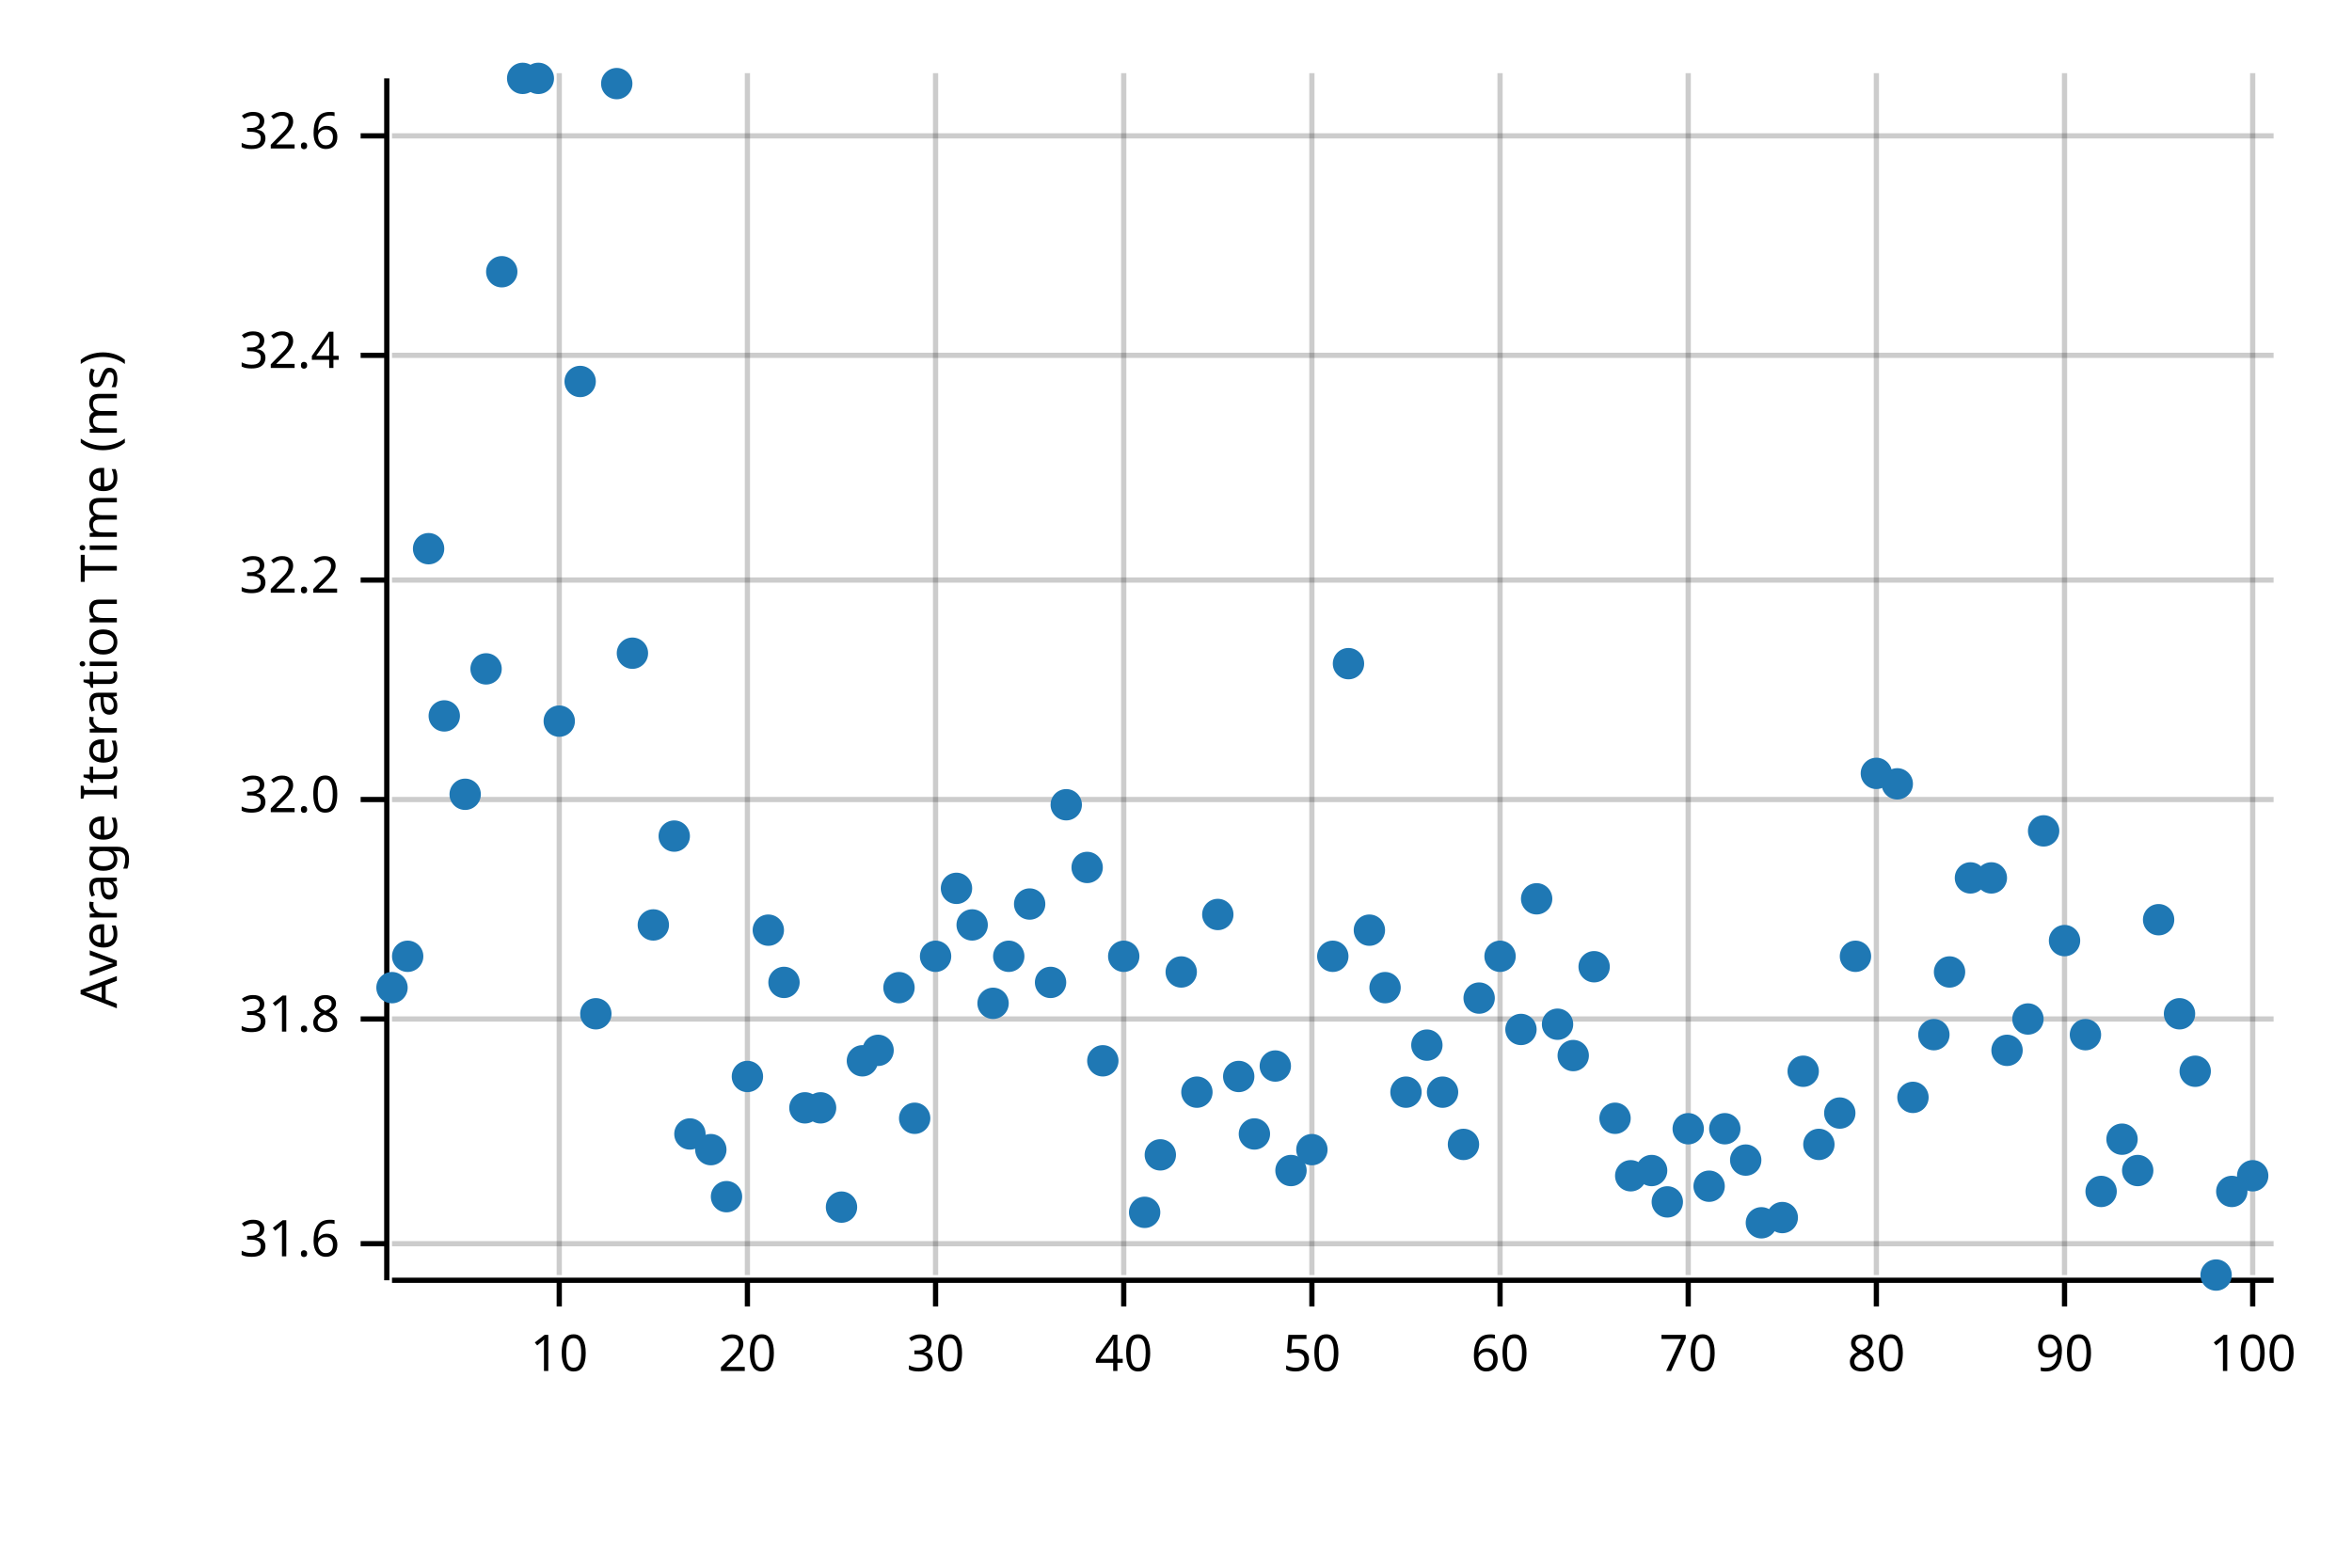
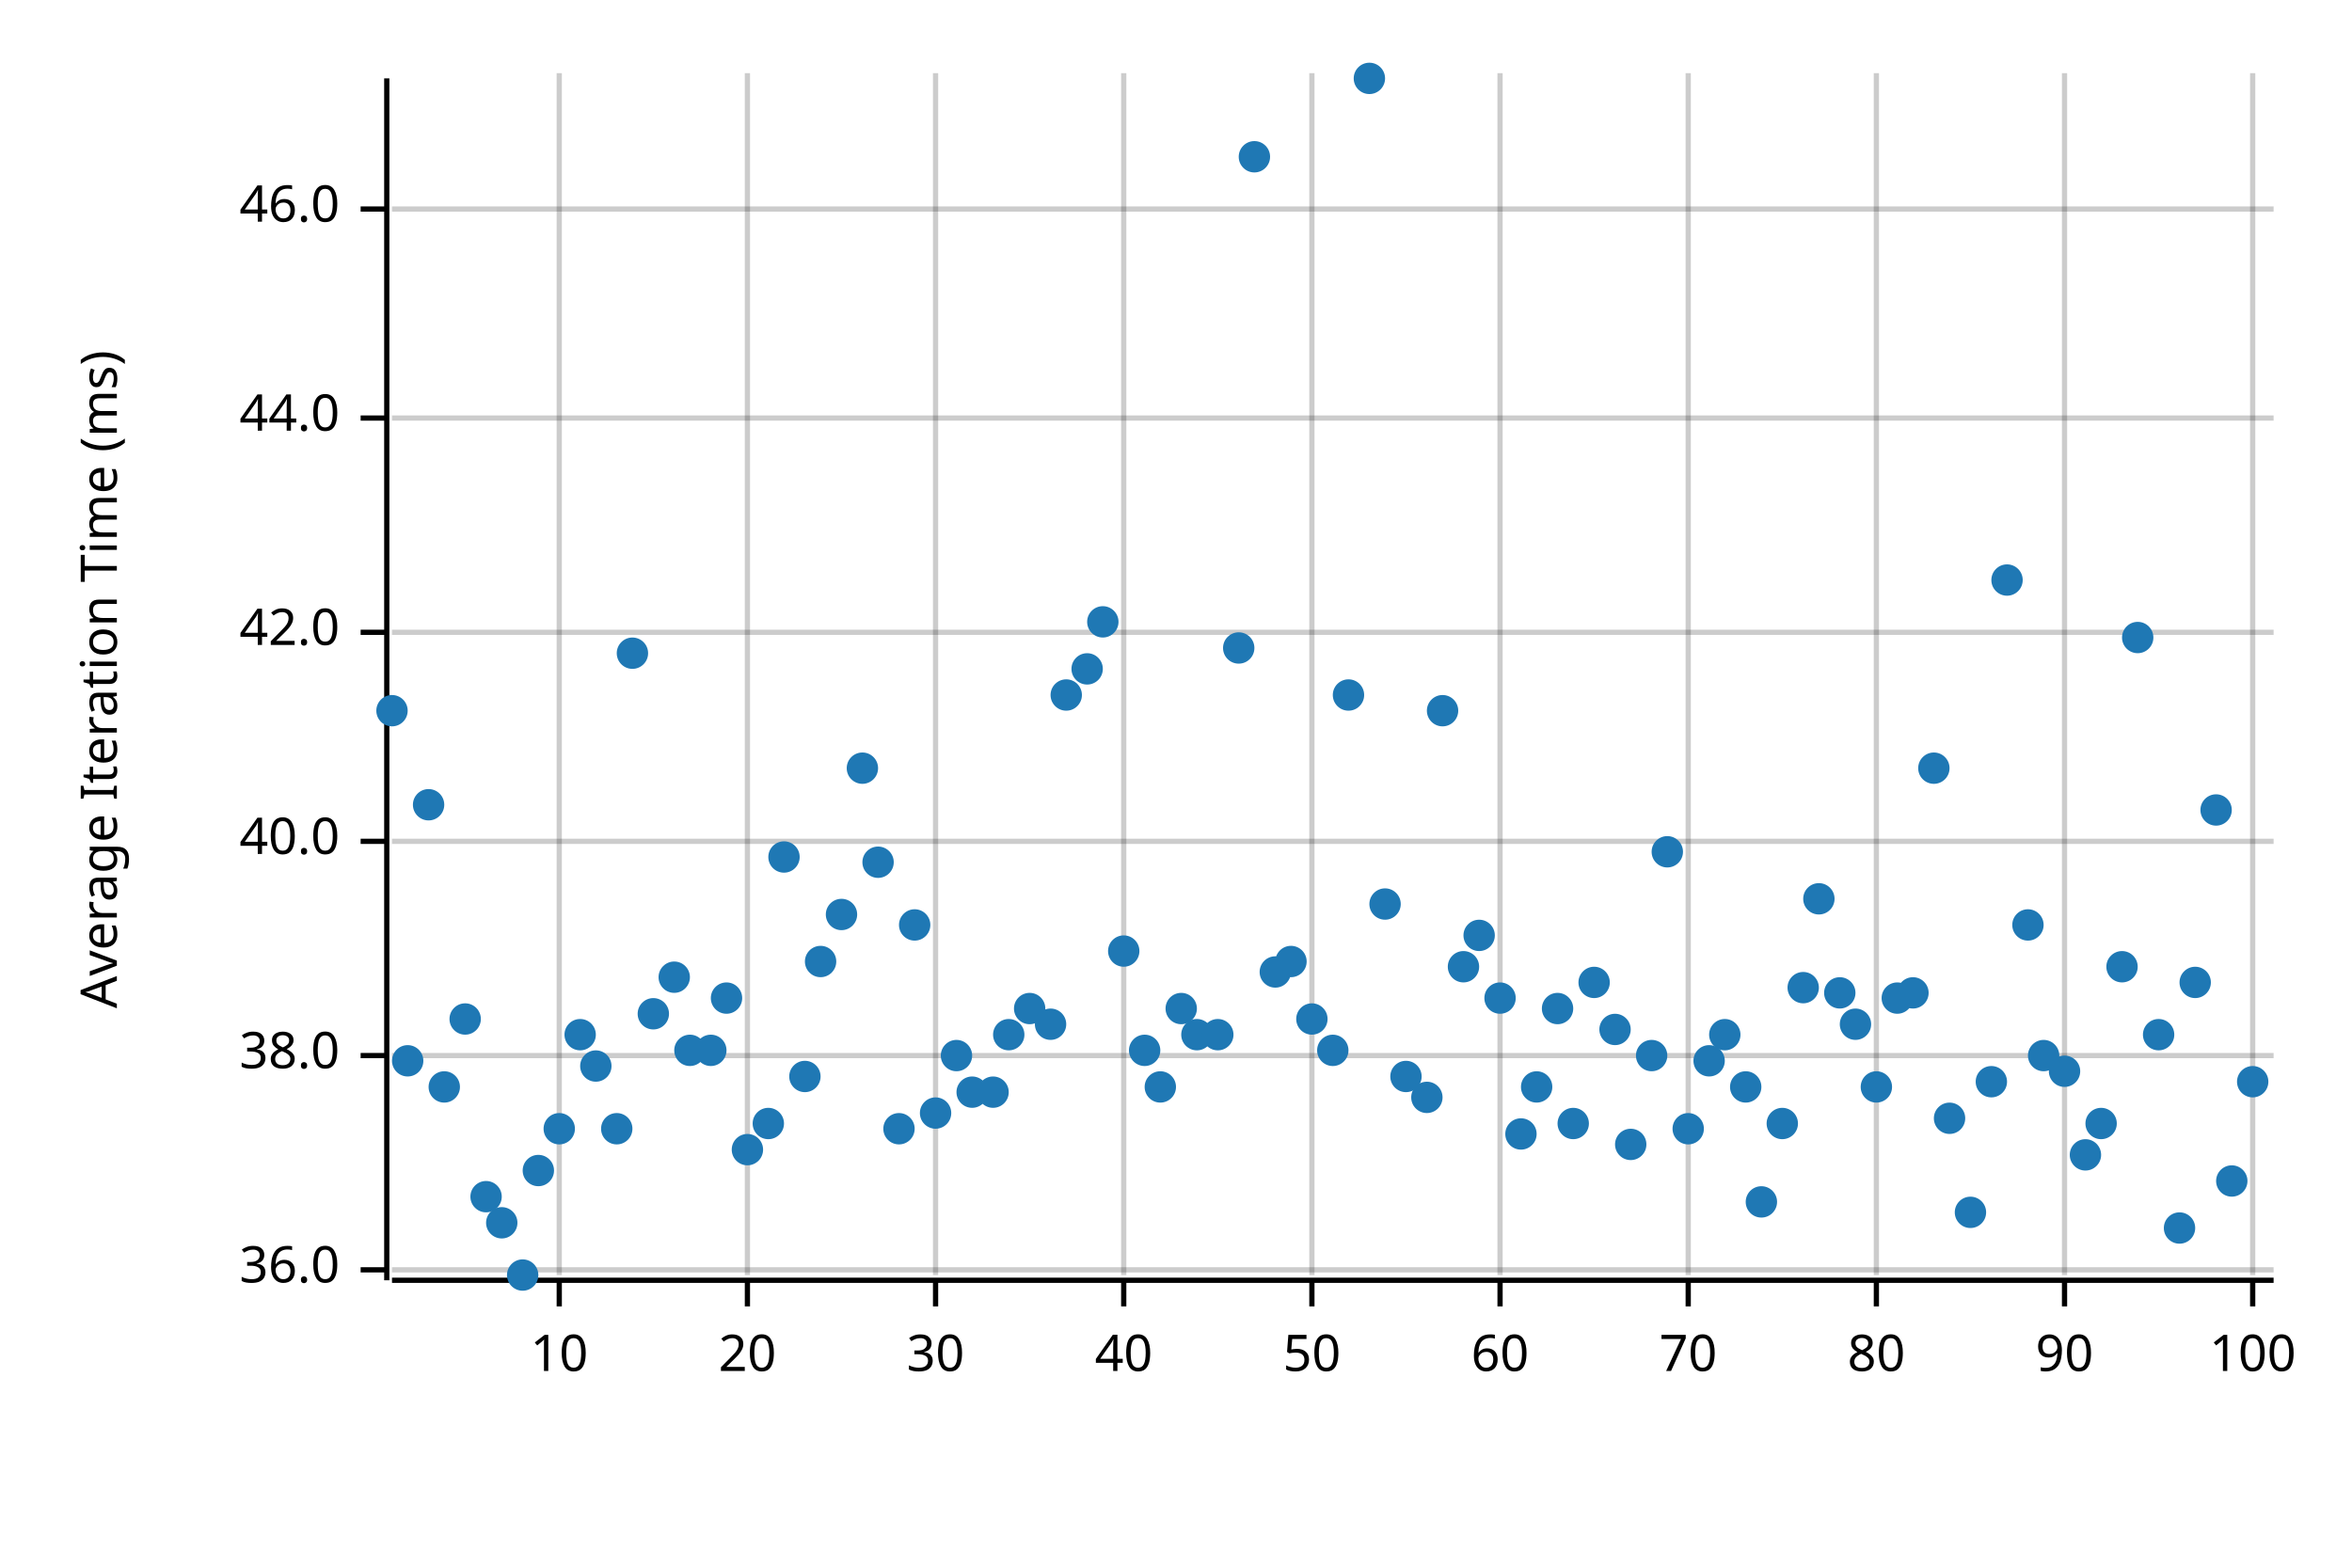
<svg xmlns="http://www.w3.org/2000/svg" width="450" height="300" viewBox="0 0 450 300">
  <text x="15" y="130" dy="0.76em" text-anchor="middle" font-family="sans-serif" font-size="9.677" opacity="1" fill="#000000" transform="rotate(270, 15, 130)">
Average Iteration Time (ms)
</text>
  <line opacity="0.2" stroke="#000000" stroke-width="1" x1="107" y1="244" x2="107" y2="14" />
  <line opacity="0.2" stroke="#000000" stroke-width="1" x1="143" y1="244" x2="143" y2="14" />
  <line opacity="0.2" stroke="#000000" stroke-width="1" x1="179" y1="244" x2="179" y2="14" />
  <line opacity="0.2" stroke="#000000" stroke-width="1" x1="215" y1="244" x2="215" y2="14" />
  <line opacity="0.2" stroke="#000000" stroke-width="1" x1="251" y1="244" x2="251" y2="14" />
  <line opacity="0.2" stroke="#000000" stroke-width="1" x1="287" y1="244" x2="287" y2="14" />
  <line opacity="0.2" stroke="#000000" stroke-width="1" x1="323" y1="244" x2="323" y2="14" />
  <line opacity="0.2" stroke="#000000" stroke-width="1" x1="359" y1="244" x2="359" y2="14" />
  <line opacity="0.2" stroke="#000000" stroke-width="1" x1="395" y1="244" x2="395" y2="14" />
  <line opacity="0.2" stroke="#000000" stroke-width="1" x1="431" y1="244" x2="431" y2="14" />
-   <line opacity="0.2" stroke="#000000" stroke-width="1" x1="75" y1="238" x2="435" y2="238" />
-   <line opacity="0.2" stroke="#000000" stroke-width="1" x1="75" y1="195" x2="435" y2="195" />
-   <line opacity="0.2" stroke="#000000" stroke-width="1" x1="75" y1="153" x2="435" y2="153" />
-   <line opacity="0.2" stroke="#000000" stroke-width="1" x1="75" y1="111" x2="435" y2="111" />
-   <line opacity="0.2" stroke="#000000" stroke-width="1" x1="75" y1="68" x2="435" y2="68" />
-   <line opacity="0.2" stroke="#000000" stroke-width="1" x1="75" y1="26" x2="435" y2="26" />
+   <line opacity="0.2" stroke="#000000" stroke-width="1" x1="75" y1="243" x2="435" y2="243" />
+   <line opacity="0.2" stroke="#000000" stroke-width="1" x1="75" y1="202" x2="435" y2="202" />
+   <line opacity="0.2" stroke="#000000" stroke-width="1" x1="75" y1="161" x2="435" y2="161" />
+   <line opacity="0.2" stroke="#000000" stroke-width="1" x1="75" y1="121" x2="435" y2="121" />
+   <line opacity="0.2" stroke="#000000" stroke-width="1" x1="75" y1="80" x2="435" y2="80" />
+   <line opacity="0.2" stroke="#000000" stroke-width="1" x1="75" y1="40" x2="435" y2="40" />
  <polyline fill="none" opacity="1" stroke="#000000" stroke-width="1" points="74,15 74,245 " />
-   <text x="65" y="238" dy="0.5ex" text-anchor="end" font-family="sans-serif" font-size="9.677" opacity="1" fill="#000000">
- 31.6
+   <text x="65" y="243" dy="0.5ex" text-anchor="end" font-family="sans-serif" font-size="9.677" opacity="1" fill="#000000">
+ 36.0
</text>
-   <polyline fill="none" opacity="1" stroke="#000000" stroke-width="1" points="69,238 74,238 " />
-   <text x="65" y="195" dy="0.5ex" text-anchor="end" font-family="sans-serif" font-size="9.677" opacity="1" fill="#000000">
- 31.8
+   <polyline fill="none" opacity="1" stroke="#000000" stroke-width="1" points="69,243 74,243 " />
+   <text x="65" y="202" dy="0.5ex" text-anchor="end" font-family="sans-serif" font-size="9.677" opacity="1" fill="#000000">
+ 38.0
</text>
-   <polyline fill="none" opacity="1" stroke="#000000" stroke-width="1" points="69,195 74,195 " />
-   <text x="65" y="153" dy="0.5ex" text-anchor="end" font-family="sans-serif" font-size="9.677" opacity="1" fill="#000000">
- 32.0
+   <polyline fill="none" opacity="1" stroke="#000000" stroke-width="1" points="69,202 74,202 " />
+   <text x="65" y="161" dy="0.5ex" text-anchor="end" font-family="sans-serif" font-size="9.677" opacity="1" fill="#000000">
+ 40.0
</text>
-   <polyline fill="none" opacity="1" stroke="#000000" stroke-width="1" points="69,153 74,153 " />
-   <text x="65" y="111" dy="0.5ex" text-anchor="end" font-family="sans-serif" font-size="9.677" opacity="1" fill="#000000">
- 32.2
+   <polyline fill="none" opacity="1" stroke="#000000" stroke-width="1" points="69,161 74,161 " />
+   <text x="65" y="121" dy="0.5ex" text-anchor="end" font-family="sans-serif" font-size="9.677" opacity="1" fill="#000000">
+ 42.0
</text>
-   <polyline fill="none" opacity="1" stroke="#000000" stroke-width="1" points="69,111 74,111 " />
-   <text x="65" y="68" dy="0.5ex" text-anchor="end" font-family="sans-serif" font-size="9.677" opacity="1" fill="#000000">
- 32.4
+   <polyline fill="none" opacity="1" stroke="#000000" stroke-width="1" points="69,121 74,121 " />
+   <text x="65" y="80" dy="0.5ex" text-anchor="end" font-family="sans-serif" font-size="9.677" opacity="1" fill="#000000">
+ 44.0
</text>
-   <polyline fill="none" opacity="1" stroke="#000000" stroke-width="1" points="69,68 74,68 " />
-   <text x="65" y="26" dy="0.5ex" text-anchor="end" font-family="sans-serif" font-size="9.677" opacity="1" fill="#000000">
- 32.6
+   <polyline fill="none" opacity="1" stroke="#000000" stroke-width="1" points="69,80 74,80 " />
+   <text x="65" y="40" dy="0.5ex" text-anchor="end" font-family="sans-serif" font-size="9.677" opacity="1" fill="#000000">
+ 46.0
</text>
-   <polyline fill="none" opacity="1" stroke="#000000" stroke-width="1" points="69,26 74,26 " />
+   <polyline fill="none" opacity="1" stroke="#000000" stroke-width="1" points="69,40 74,40 " />
  <polyline fill="none" opacity="1" stroke="#000000" stroke-width="1" points="75,245 435,245 " />
  <text x="107" y="255" dy="0.76em" text-anchor="middle" font-family="sans-serif" font-size="9.677" opacity="1" fill="#000000">
10
</text>
  <polyline fill="none" opacity="1" stroke="#000000" stroke-width="1" points="107,245 107,250 " />
  <text x="143" y="255" dy="0.76em" text-anchor="middle" font-family="sans-serif" font-size="9.677" opacity="1" fill="#000000">
20
</text>
  <polyline fill="none" opacity="1" stroke="#000000" stroke-width="1" points="143,245 143,250 " />
  <text x="179" y="255" dy="0.76em" text-anchor="middle" font-family="sans-serif" font-size="9.677" opacity="1" fill="#000000">
30
</text>
  <polyline fill="none" opacity="1" stroke="#000000" stroke-width="1" points="179,245 179,250 " />
  <text x="215" y="255" dy="0.76em" text-anchor="middle" font-family="sans-serif" font-size="9.677" opacity="1" fill="#000000">
40
</text>
  <polyline fill="none" opacity="1" stroke="#000000" stroke-width="1" points="215,245 215,250 " />
  <text x="251" y="255" dy="0.76em" text-anchor="middle" font-family="sans-serif" font-size="9.677" opacity="1" fill="#000000">
50
</text>
  <polyline fill="none" opacity="1" stroke="#000000" stroke-width="1" points="251,245 251,250 " />
  <text x="287" y="255" dy="0.76em" text-anchor="middle" font-family="sans-serif" font-size="9.677" opacity="1" fill="#000000">
60
</text>
  <polyline fill="none" opacity="1" stroke="#000000" stroke-width="1" points="287,245 287,250 " />
  <text x="323" y="255" dy="0.76em" text-anchor="middle" font-family="sans-serif" font-size="9.677" opacity="1" fill="#000000">
70
</text>
  <polyline fill="none" opacity="1" stroke="#000000" stroke-width="1" points="323,245 323,250 " />
  <text x="359" y="255" dy="0.76em" text-anchor="middle" font-family="sans-serif" font-size="9.677" opacity="1" fill="#000000">
80
</text>
  <polyline fill="none" opacity="1" stroke="#000000" stroke-width="1" points="359,245 359,250 " />
  <text x="395" y="255" dy="0.76em" text-anchor="middle" font-family="sans-serif" font-size="9.677" opacity="1" fill="#000000">
90
</text>
  <polyline fill="none" opacity="1" stroke="#000000" stroke-width="1" points="395,245 395,250 " />
  <text x="431" y="255" dy="0.76em" text-anchor="middle" font-family="sans-serif" font-size="9.677" opacity="1" fill="#000000">
100
</text>
  <polyline fill="none" opacity="1" stroke="#000000" stroke-width="1" points="431,245 431,250 " />
-   <circle cx="75" cy="189" r="3" opacity="1" fill="#1F78B4" stroke="none" stroke-width="1" />
-   <circle cx="78" cy="183" r="3" opacity="1" fill="#1F78B4" stroke="none" stroke-width="1" />
-   <circle cx="82" cy="105" r="3" opacity="1" fill="#1F78B4" stroke="none" stroke-width="1" />
-   <circle cx="85" cy="137" r="3" opacity="1" fill="#1F78B4" stroke="none" stroke-width="1" />
-   <circle cx="89" cy="152" r="3" opacity="1" fill="#1F78B4" stroke="none" stroke-width="1" />
-   <circle cx="93" cy="128" r="3" opacity="1" fill="#1F78B4" stroke="none" stroke-width="1" />
-   <circle cx="96" cy="52" r="3" opacity="1" fill="#1F78B4" stroke="none" stroke-width="1" />
-   <circle cx="100" cy="15" r="3" opacity="1" fill="#1F78B4" stroke="none" stroke-width="1" />
-   <circle cx="103" cy="15" r="3" opacity="1" fill="#1F78B4" stroke="none" stroke-width="1" />
-   <circle cx="107" cy="138" r="3" opacity="1" fill="#1F78B4" stroke="none" stroke-width="1" />
-   <circle cx="111" cy="73" r="3" opacity="1" fill="#1F78B4" stroke="none" stroke-width="1" />
-   <circle cx="114" cy="194" r="3" opacity="1" fill="#1F78B4" stroke="none" stroke-width="1" />
-   <circle cx="118" cy="16" r="3" opacity="1" fill="#1F78B4" stroke="none" stroke-width="1" />
+   <circle cx="75" cy="136" r="3" opacity="1" fill="#1F78B4" stroke="none" stroke-width="1" />
+   <circle cx="78" cy="203" r="3" opacity="1" fill="#1F78B4" stroke="none" stroke-width="1" />
+   <circle cx="82" cy="154" r="3" opacity="1" fill="#1F78B4" stroke="none" stroke-width="1" />
+   <circle cx="85" cy="208" r="3" opacity="1" fill="#1F78B4" stroke="none" stroke-width="1" />
+   <circle cx="89" cy="195" r="3" opacity="1" fill="#1F78B4" stroke="none" stroke-width="1" />
+   <circle cx="93" cy="229" r="3" opacity="1" fill="#1F78B4" stroke="none" stroke-width="1" />
+   <circle cx="96" cy="234" r="3" opacity="1" fill="#1F78B4" stroke="none" stroke-width="1" />
+   <circle cx="100" cy="244" r="3" opacity="1" fill="#1F78B4" stroke="none" stroke-width="1" />
+   <circle cx="103" cy="224" r="3" opacity="1" fill="#1F78B4" stroke="none" stroke-width="1" />
+   <circle cx="107" cy="216" r="3" opacity="1" fill="#1F78B4" stroke="none" stroke-width="1" />
+   <circle cx="111" cy="198" r="3" opacity="1" fill="#1F78B4" stroke="none" stroke-width="1" />
+   <circle cx="114" cy="204" r="3" opacity="1" fill="#1F78B4" stroke="none" stroke-width="1" />
+   <circle cx="118" cy="216" r="3" opacity="1" fill="#1F78B4" stroke="none" stroke-width="1" />
  <circle cx="121" cy="125" r="3" opacity="1" fill="#1F78B4" stroke="none" stroke-width="1" />
-   <circle cx="125" cy="177" r="3" opacity="1" fill="#1F78B4" stroke="none" stroke-width="1" />
-   <circle cx="129" cy="160" r="3" opacity="1" fill="#1F78B4" stroke="none" stroke-width="1" />
-   <circle cx="132" cy="217" r="3" opacity="1" fill="#1F78B4" stroke="none" stroke-width="1" />
-   <circle cx="136" cy="220" r="3" opacity="1" fill="#1F78B4" stroke="none" stroke-width="1" />
-   <circle cx="139" cy="229" r="3" opacity="1" fill="#1F78B4" stroke="none" stroke-width="1" />
-   <circle cx="143" cy="206" r="3" opacity="1" fill="#1F78B4" stroke="none" stroke-width="1" />
-   <circle cx="147" cy="178" r="3" opacity="1" fill="#1F78B4" stroke="none" stroke-width="1" />
-   <circle cx="150" cy="188" r="3" opacity="1" fill="#1F78B4" stroke="none" stroke-width="1" />
-   <circle cx="154" cy="212" r="3" opacity="1" fill="#1F78B4" stroke="none" stroke-width="1" />
-   <circle cx="157" cy="212" r="3" opacity="1" fill="#1F78B4" stroke="none" stroke-width="1" />
-   <circle cx="161" cy="231" r="3" opacity="1" fill="#1F78B4" stroke="none" stroke-width="1" />
-   <circle cx="165" cy="203" r="3" opacity="1" fill="#1F78B4" stroke="none" stroke-width="1" />
-   <circle cx="168" cy="201" r="3" opacity="1" fill="#1F78B4" stroke="none" stroke-width="1" />
-   <circle cx="172" cy="189" r="3" opacity="1" fill="#1F78B4" stroke="none" stroke-width="1" />
-   <circle cx="175" cy="214" r="3" opacity="1" fill="#1F78B4" stroke="none" stroke-width="1" />
-   <circle cx="179" cy="183" r="3" opacity="1" fill="#1F78B4" stroke="none" stroke-width="1" />
-   <circle cx="183" cy="170" r="3" opacity="1" fill="#1F78B4" stroke="none" stroke-width="1" />
-   <circle cx="186" cy="177" r="3" opacity="1" fill="#1F78B4" stroke="none" stroke-width="1" />
-   <circle cx="190" cy="192" r="3" opacity="1" fill="#1F78B4" stroke="none" stroke-width="1" />
-   <circle cx="193" cy="183" r="3" opacity="1" fill="#1F78B4" stroke="none" stroke-width="1" />
-   <circle cx="197" cy="173" r="3" opacity="1" fill="#1F78B4" stroke="none" stroke-width="1" />
-   <circle cx="201" cy="188" r="3" opacity="1" fill="#1F78B4" stroke="none" stroke-width="1" />
-   <circle cx="204" cy="154" r="3" opacity="1" fill="#1F78B4" stroke="none" stroke-width="1" />
-   <circle cx="208" cy="166" r="3" opacity="1" fill="#1F78B4" stroke="none" stroke-width="1" />
-   <circle cx="211" cy="203" r="3" opacity="1" fill="#1F78B4" stroke="none" stroke-width="1" />
-   <circle cx="215" cy="183" r="3" opacity="1" fill="#1F78B4" stroke="none" stroke-width="1" />
-   <circle cx="219" cy="232" r="3" opacity="1" fill="#1F78B4" stroke="none" stroke-width="1" />
-   <circle cx="222" cy="221" r="3" opacity="1" fill="#1F78B4" stroke="none" stroke-width="1" />
-   <circle cx="226" cy="186" r="3" opacity="1" fill="#1F78B4" stroke="none" stroke-width="1" />
-   <circle cx="229" cy="209" r="3" opacity="1" fill="#1F78B4" stroke="none" stroke-width="1" />
-   <circle cx="233" cy="175" r="3" opacity="1" fill="#1F78B4" stroke="none" stroke-width="1" />
-   <circle cx="237" cy="206" r="3" opacity="1" fill="#1F78B4" stroke="none" stroke-width="1" />
-   <circle cx="240" cy="217" r="3" opacity="1" fill="#1F78B4" stroke="none" stroke-width="1" />
-   <circle cx="244" cy="204" r="3" opacity="1" fill="#1F78B4" stroke="none" stroke-width="1" />
-   <circle cx="247" cy="224" r="3" opacity="1" fill="#1F78B4" stroke="none" stroke-width="1" />
-   <circle cx="251" cy="220" r="3" opacity="1" fill="#1F78B4" stroke="none" stroke-width="1" />
-   <circle cx="255" cy="183" r="3" opacity="1" fill="#1F78B4" stroke="none" stroke-width="1" />
-   <circle cx="258" cy="127" r="3" opacity="1" fill="#1F78B4" stroke="none" stroke-width="1" />
-   <circle cx="262" cy="178" r="3" opacity="1" fill="#1F78B4" stroke="none" stroke-width="1" />
-   <circle cx="265" cy="189" r="3" opacity="1" fill="#1F78B4" stroke="none" stroke-width="1" />
-   <circle cx="269" cy="209" r="3" opacity="1" fill="#1F78B4" stroke="none" stroke-width="1" />
-   <circle cx="273" cy="200" r="3" opacity="1" fill="#1F78B4" stroke="none" stroke-width="1" />
-   <circle cx="276" cy="209" r="3" opacity="1" fill="#1F78B4" stroke="none" stroke-width="1" />
-   <circle cx="280" cy="219" r="3" opacity="1" fill="#1F78B4" stroke="none" stroke-width="1" />
-   <circle cx="283" cy="191" r="3" opacity="1" fill="#1F78B4" stroke="none" stroke-width="1" />
-   <circle cx="287" cy="183" r="3" opacity="1" fill="#1F78B4" stroke="none" stroke-width="1" />
-   <circle cx="291" cy="197" r="3" opacity="1" fill="#1F78B4" stroke="none" stroke-width="1" />
-   <circle cx="294" cy="172" r="3" opacity="1" fill="#1F78B4" stroke="none" stroke-width="1" />
-   <circle cx="298" cy="196" r="3" opacity="1" fill="#1F78B4" stroke="none" stroke-width="1" />
-   <circle cx="301" cy="202" r="3" opacity="1" fill="#1F78B4" stroke="none" stroke-width="1" />
-   <circle cx="305" cy="185" r="3" opacity="1" fill="#1F78B4" stroke="none" stroke-width="1" />
-   <circle cx="309" cy="214" r="3" opacity="1" fill="#1F78B4" stroke="none" stroke-width="1" />
-   <circle cx="312" cy="225" r="3" opacity="1" fill="#1F78B4" stroke="none" stroke-width="1" />
-   <circle cx="316" cy="224" r="3" opacity="1" fill="#1F78B4" stroke="none" stroke-width="1" />
-   <circle cx="319" cy="230" r="3" opacity="1" fill="#1F78B4" stroke="none" stroke-width="1" />
+   <circle cx="125" cy="194" r="3" opacity="1" fill="#1F78B4" stroke="none" stroke-width="1" />
+   <circle cx="129" cy="187" r="3" opacity="1" fill="#1F78B4" stroke="none" stroke-width="1" />
+   <circle cx="132" cy="201" r="3" opacity="1" fill="#1F78B4" stroke="none" stroke-width="1" />
+   <circle cx="136" cy="201" r="3" opacity="1" fill="#1F78B4" stroke="none" stroke-width="1" />
+   <circle cx="139" cy="191" r="3" opacity="1" fill="#1F78B4" stroke="none" stroke-width="1" />
+   <circle cx="143" cy="220" r="3" opacity="1" fill="#1F78B4" stroke="none" stroke-width="1" />
+   <circle cx="147" cy="215" r="3" opacity="1" fill="#1F78B4" stroke="none" stroke-width="1" />
+   <circle cx="150" cy="164" r="3" opacity="1" fill="#1F78B4" stroke="none" stroke-width="1" />
+   <circle cx="154" cy="206" r="3" opacity="1" fill="#1F78B4" stroke="none" stroke-width="1" />
+   <circle cx="157" cy="184" r="3" opacity="1" fill="#1F78B4" stroke="none" stroke-width="1" />
+   <circle cx="161" cy="175" r="3" opacity="1" fill="#1F78B4" stroke="none" stroke-width="1" />
+   <circle cx="165" cy="147" r="3" opacity="1" fill="#1F78B4" stroke="none" stroke-width="1" />
+   <circle cx="168" cy="165" r="3" opacity="1" fill="#1F78B4" stroke="none" stroke-width="1" />
+   <circle cx="172" cy="216" r="3" opacity="1" fill="#1F78B4" stroke="none" stroke-width="1" />
+   <circle cx="175" cy="177" r="3" opacity="1" fill="#1F78B4" stroke="none" stroke-width="1" />
+   <circle cx="179" cy="213" r="3" opacity="1" fill="#1F78B4" stroke="none" stroke-width="1" />
+   <circle cx="183" cy="202" r="3" opacity="1" fill="#1F78B4" stroke="none" stroke-width="1" />
+   <circle cx="186" cy="209" r="3" opacity="1" fill="#1F78B4" stroke="none" stroke-width="1" />
+   <circle cx="190" cy="209" r="3" opacity="1" fill="#1F78B4" stroke="none" stroke-width="1" />
+   <circle cx="193" cy="198" r="3" opacity="1" fill="#1F78B4" stroke="none" stroke-width="1" />
+   <circle cx="197" cy="193" r="3" opacity="1" fill="#1F78B4" stroke="none" stroke-width="1" />
+   <circle cx="201" cy="196" r="3" opacity="1" fill="#1F78B4" stroke="none" stroke-width="1" />
+   <circle cx="204" cy="133" r="3" opacity="1" fill="#1F78B4" stroke="none" stroke-width="1" />
+   <circle cx="208" cy="128" r="3" opacity="1" fill="#1F78B4" stroke="none" stroke-width="1" />
+   <circle cx="211" cy="119" r="3" opacity="1" fill="#1F78B4" stroke="none" stroke-width="1" />
+   <circle cx="215" cy="182" r="3" opacity="1" fill="#1F78B4" stroke="none" stroke-width="1" />
+   <circle cx="219" cy="201" r="3" opacity="1" fill="#1F78B4" stroke="none" stroke-width="1" />
+   <circle cx="222" cy="208" r="3" opacity="1" fill="#1F78B4" stroke="none" stroke-width="1" />
+   <circle cx="226" cy="193" r="3" opacity="1" fill="#1F78B4" stroke="none" stroke-width="1" />
+   <circle cx="229" cy="198" r="3" opacity="1" fill="#1F78B4" stroke="none" stroke-width="1" />
+   <circle cx="233" cy="198" r="3" opacity="1" fill="#1F78B4" stroke="none" stroke-width="1" />
+   <circle cx="237" cy="124" r="3" opacity="1" fill="#1F78B4" stroke="none" stroke-width="1" />
+   <circle cx="240" cy="30" r="3" opacity="1" fill="#1F78B4" stroke="none" stroke-width="1" />
+   <circle cx="244" cy="186" r="3" opacity="1" fill="#1F78B4" stroke="none" stroke-width="1" />
+   <circle cx="247" cy="184" r="3" opacity="1" fill="#1F78B4" stroke="none" stroke-width="1" />
+   <circle cx="251" cy="195" r="3" opacity="1" fill="#1F78B4" stroke="none" stroke-width="1" />
+   <circle cx="255" cy="201" r="3" opacity="1" fill="#1F78B4" stroke="none" stroke-width="1" />
+   <circle cx="258" cy="133" r="3" opacity="1" fill="#1F78B4" stroke="none" stroke-width="1" />
+   <circle cx="262" cy="15" r="3" opacity="1" fill="#1F78B4" stroke="none" stroke-width="1" />
+   <circle cx="265" cy="173" r="3" opacity="1" fill="#1F78B4" stroke="none" stroke-width="1" />
+   <circle cx="269" cy="206" r="3" opacity="1" fill="#1F78B4" stroke="none" stroke-width="1" />
+   <circle cx="273" cy="210" r="3" opacity="1" fill="#1F78B4" stroke="none" stroke-width="1" />
+   <circle cx="276" cy="136" r="3" opacity="1" fill="#1F78B4" stroke="none" stroke-width="1" />
+   <circle cx="280" cy="185" r="3" opacity="1" fill="#1F78B4" stroke="none" stroke-width="1" />
+   <circle cx="283" cy="179" r="3" opacity="1" fill="#1F78B4" stroke="none" stroke-width="1" />
+   <circle cx="287" cy="191" r="3" opacity="1" fill="#1F78B4" stroke="none" stroke-width="1" />
+   <circle cx="291" cy="217" r="3" opacity="1" fill="#1F78B4" stroke="none" stroke-width="1" />
+   <circle cx="294" cy="208" r="3" opacity="1" fill="#1F78B4" stroke="none" stroke-width="1" />
+   <circle cx="298" cy="193" r="3" opacity="1" fill="#1F78B4" stroke="none" stroke-width="1" />
+   <circle cx="301" cy="215" r="3" opacity="1" fill="#1F78B4" stroke="none" stroke-width="1" />
+   <circle cx="305" cy="188" r="3" opacity="1" fill="#1F78B4" stroke="none" stroke-width="1" />
+   <circle cx="309" cy="197" r="3" opacity="1" fill="#1F78B4" stroke="none" stroke-width="1" />
+   <circle cx="312" cy="219" r="3" opacity="1" fill="#1F78B4" stroke="none" stroke-width="1" />
+   <circle cx="316" cy="202" r="3" opacity="1" fill="#1F78B4" stroke="none" stroke-width="1" />
+   <circle cx="319" cy="163" r="3" opacity="1" fill="#1F78B4" stroke="none" stroke-width="1" />
  <circle cx="323" cy="216" r="3" opacity="1" fill="#1F78B4" stroke="none" stroke-width="1" />
-   <circle cx="327" cy="227" r="3" opacity="1" fill="#1F78B4" stroke="none" stroke-width="1" />
-   <circle cx="330" cy="216" r="3" opacity="1" fill="#1F78B4" stroke="none" stroke-width="1" />
-   <circle cx="334" cy="222" r="3" opacity="1" fill="#1F78B4" stroke="none" stroke-width="1" />
-   <circle cx="337" cy="234" r="3" opacity="1" fill="#1F78B4" stroke="none" stroke-width="1" />
-   <circle cx="341" cy="233" r="3" opacity="1" fill="#1F78B4" stroke="none" stroke-width="1" />
-   <circle cx="345" cy="205" r="3" opacity="1" fill="#1F78B4" stroke="none" stroke-width="1" />
-   <circle cx="348" cy="219" r="3" opacity="1" fill="#1F78B4" stroke="none" stroke-width="1" />
-   <circle cx="352" cy="213" r="3" opacity="1" fill="#1F78B4" stroke="none" stroke-width="1" />
-   <circle cx="355" cy="183" r="3" opacity="1" fill="#1F78B4" stroke="none" stroke-width="1" />
-   <circle cx="359" cy="148" r="3" opacity="1" fill="#1F78B4" stroke="none" stroke-width="1" />
-   <circle cx="363" cy="150" r="3" opacity="1" fill="#1F78B4" stroke="none" stroke-width="1" />
-   <circle cx="366" cy="210" r="3" opacity="1" fill="#1F78B4" stroke="none" stroke-width="1" />
-   <circle cx="370" cy="198" r="3" opacity="1" fill="#1F78B4" stroke="none" stroke-width="1" />
-   <circle cx="373" cy="186" r="3" opacity="1" fill="#1F78B4" stroke="none" stroke-width="1" />
-   <circle cx="377" cy="168" r="3" opacity="1" fill="#1F78B4" stroke="none" stroke-width="1" />
-   <circle cx="381" cy="168" r="3" opacity="1" fill="#1F78B4" stroke="none" stroke-width="1" />
-   <circle cx="384" cy="201" r="3" opacity="1" fill="#1F78B4" stroke="none" stroke-width="1" />
-   <circle cx="388" cy="195" r="3" opacity="1" fill="#1F78B4" stroke="none" stroke-width="1" />
-   <circle cx="391" cy="159" r="3" opacity="1" fill="#1F78B4" stroke="none" stroke-width="1" />
-   <circle cx="395" cy="180" r="3" opacity="1" fill="#1F78B4" stroke="none" stroke-width="1" />
-   <circle cx="399" cy="198" r="3" opacity="1" fill="#1F78B4" stroke="none" stroke-width="1" />
-   <circle cx="402" cy="228" r="3" opacity="1" fill="#1F78B4" stroke="none" stroke-width="1" />
-   <circle cx="406" cy="218" r="3" opacity="1" fill="#1F78B4" stroke="none" stroke-width="1" />
-   <circle cx="409" cy="224" r="3" opacity="1" fill="#1F78B4" stroke="none" stroke-width="1" />
-   <circle cx="413" cy="176" r="3" opacity="1" fill="#1F78B4" stroke="none" stroke-width="1" />
-   <circle cx="417" cy="194" r="3" opacity="1" fill="#1F78B4" stroke="none" stroke-width="1" />
-   <circle cx="420" cy="205" r="3" opacity="1" fill="#1F78B4" stroke="none" stroke-width="1" />
-   <circle cx="424" cy="244" r="3" opacity="1" fill="#1F78B4" stroke="none" stroke-width="1" />
-   <circle cx="427" cy="228" r="3" opacity="1" fill="#1F78B4" stroke="none" stroke-width="1" />
-   <circle cx="431" cy="225" r="3" opacity="1" fill="#1F78B4" stroke="none" stroke-width="1" />
+   <circle cx="327" cy="203" r="3" opacity="1" fill="#1F78B4" stroke="none" stroke-width="1" />
+   <circle cx="330" cy="198" r="3" opacity="1" fill="#1F78B4" stroke="none" stroke-width="1" />
+   <circle cx="334" cy="208" r="3" opacity="1" fill="#1F78B4" stroke="none" stroke-width="1" />
+   <circle cx="337" cy="230" r="3" opacity="1" fill="#1F78B4" stroke="none" stroke-width="1" />
+   <circle cx="341" cy="215" r="3" opacity="1" fill="#1F78B4" stroke="none" stroke-width="1" />
+   <circle cx="345" cy="189" r="3" opacity="1" fill="#1F78B4" stroke="none" stroke-width="1" />
+   <circle cx="348" cy="172" r="3" opacity="1" fill="#1F78B4" stroke="none" stroke-width="1" />
+   <circle cx="352" cy="190" r="3" opacity="1" fill="#1F78B4" stroke="none" stroke-width="1" />
+   <circle cx="355" cy="196" r="3" opacity="1" fill="#1F78B4" stroke="none" stroke-width="1" />
+   <circle cx="359" cy="208" r="3" opacity="1" fill="#1F78B4" stroke="none" stroke-width="1" />
+   <circle cx="363" cy="191" r="3" opacity="1" fill="#1F78B4" stroke="none" stroke-width="1" />
+   <circle cx="366" cy="190" r="3" opacity="1" fill="#1F78B4" stroke="none" stroke-width="1" />
+   <circle cx="370" cy="147" r="3" opacity="1" fill="#1F78B4" stroke="none" stroke-width="1" />
+   <circle cx="373" cy="214" r="3" opacity="1" fill="#1F78B4" stroke="none" stroke-width="1" />
+   <circle cx="377" cy="232" r="3" opacity="1" fill="#1F78B4" stroke="none" stroke-width="1" />
+   <circle cx="381" cy="207" r="3" opacity="1" fill="#1F78B4" stroke="none" stroke-width="1" />
+   <circle cx="384" cy="111" r="3" opacity="1" fill="#1F78B4" stroke="none" stroke-width="1" />
+   <circle cx="388" cy="177" r="3" opacity="1" fill="#1F78B4" stroke="none" stroke-width="1" />
+   <circle cx="391" cy="202" r="3" opacity="1" fill="#1F78B4" stroke="none" stroke-width="1" />
+   <circle cx="395" cy="205" r="3" opacity="1" fill="#1F78B4" stroke="none" stroke-width="1" />
+   <circle cx="399" cy="221" r="3" opacity="1" fill="#1F78B4" stroke="none" stroke-width="1" />
+   <circle cx="402" cy="215" r="3" opacity="1" fill="#1F78B4" stroke="none" stroke-width="1" />
+   <circle cx="406" cy="185" r="3" opacity="1" fill="#1F78B4" stroke="none" stroke-width="1" />
+   <circle cx="409" cy="122" r="3" opacity="1" fill="#1F78B4" stroke="none" stroke-width="1" />
+   <circle cx="413" cy="198" r="3" opacity="1" fill="#1F78B4" stroke="none" stroke-width="1" />
+   <circle cx="417" cy="235" r="3" opacity="1" fill="#1F78B4" stroke="none" stroke-width="1" />
+   <circle cx="420" cy="188" r="3" opacity="1" fill="#1F78B4" stroke="none" stroke-width="1" />
+   <circle cx="424" cy="155" r="3" opacity="1" fill="#1F78B4" stroke="none" stroke-width="1" />
+   <circle cx="427" cy="226" r="3" opacity="1" fill="#1F78B4" stroke="none" stroke-width="1" />
+   <circle cx="431" cy="207" r="3" opacity="1" fill="#1F78B4" stroke="none" stroke-width="1" />
</svg>
